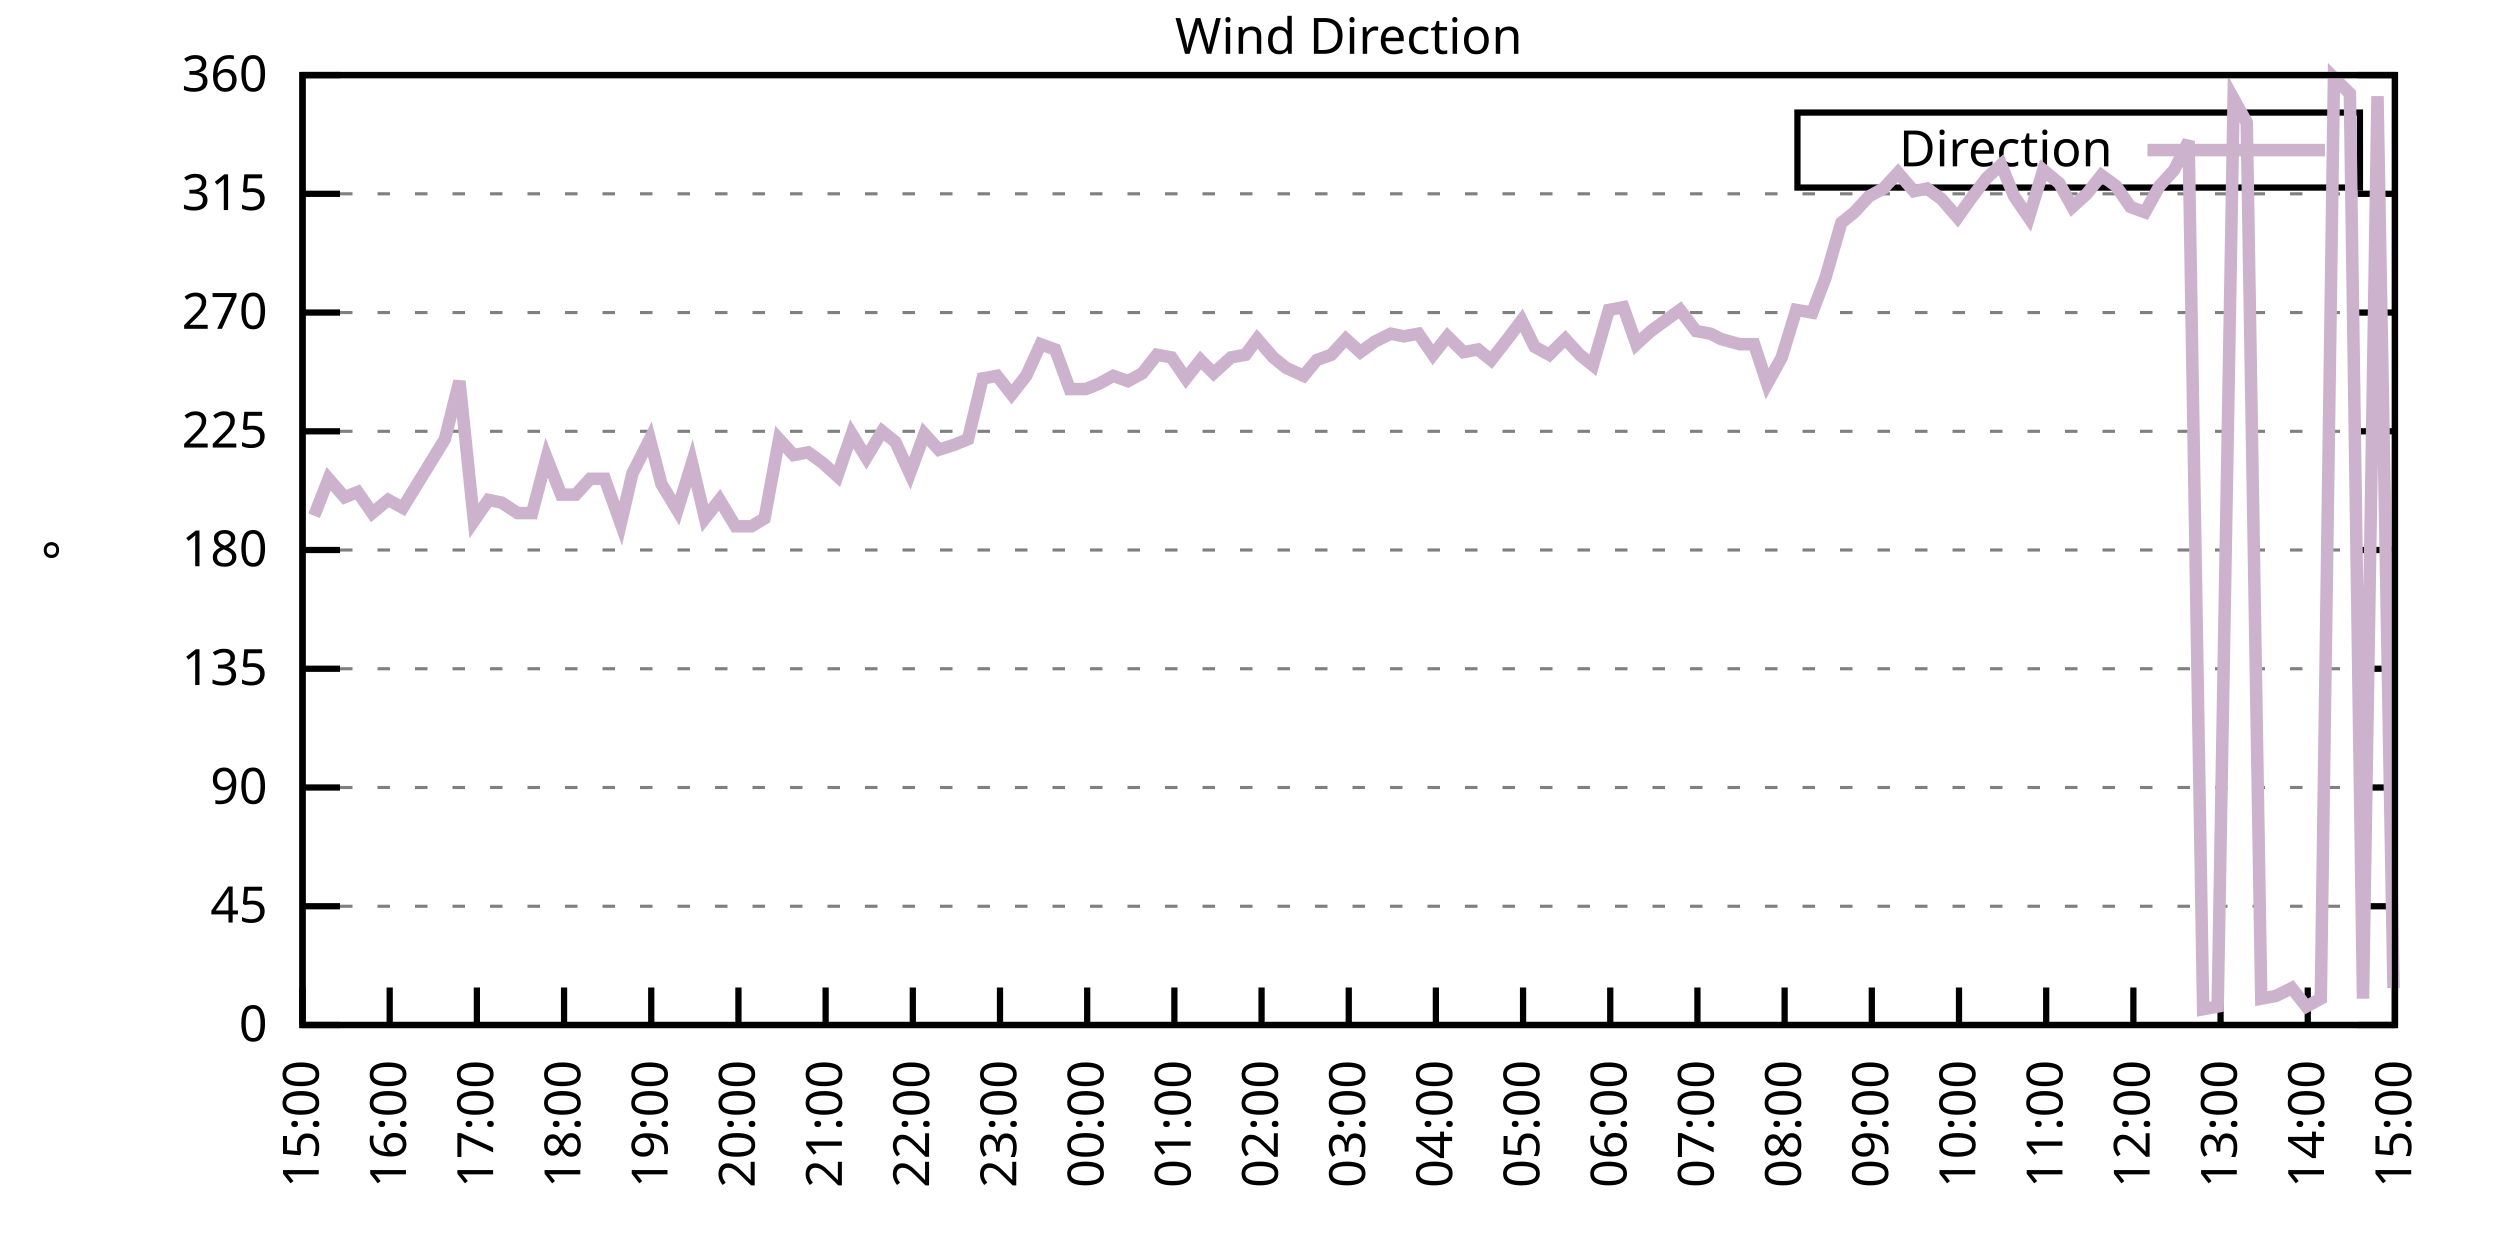
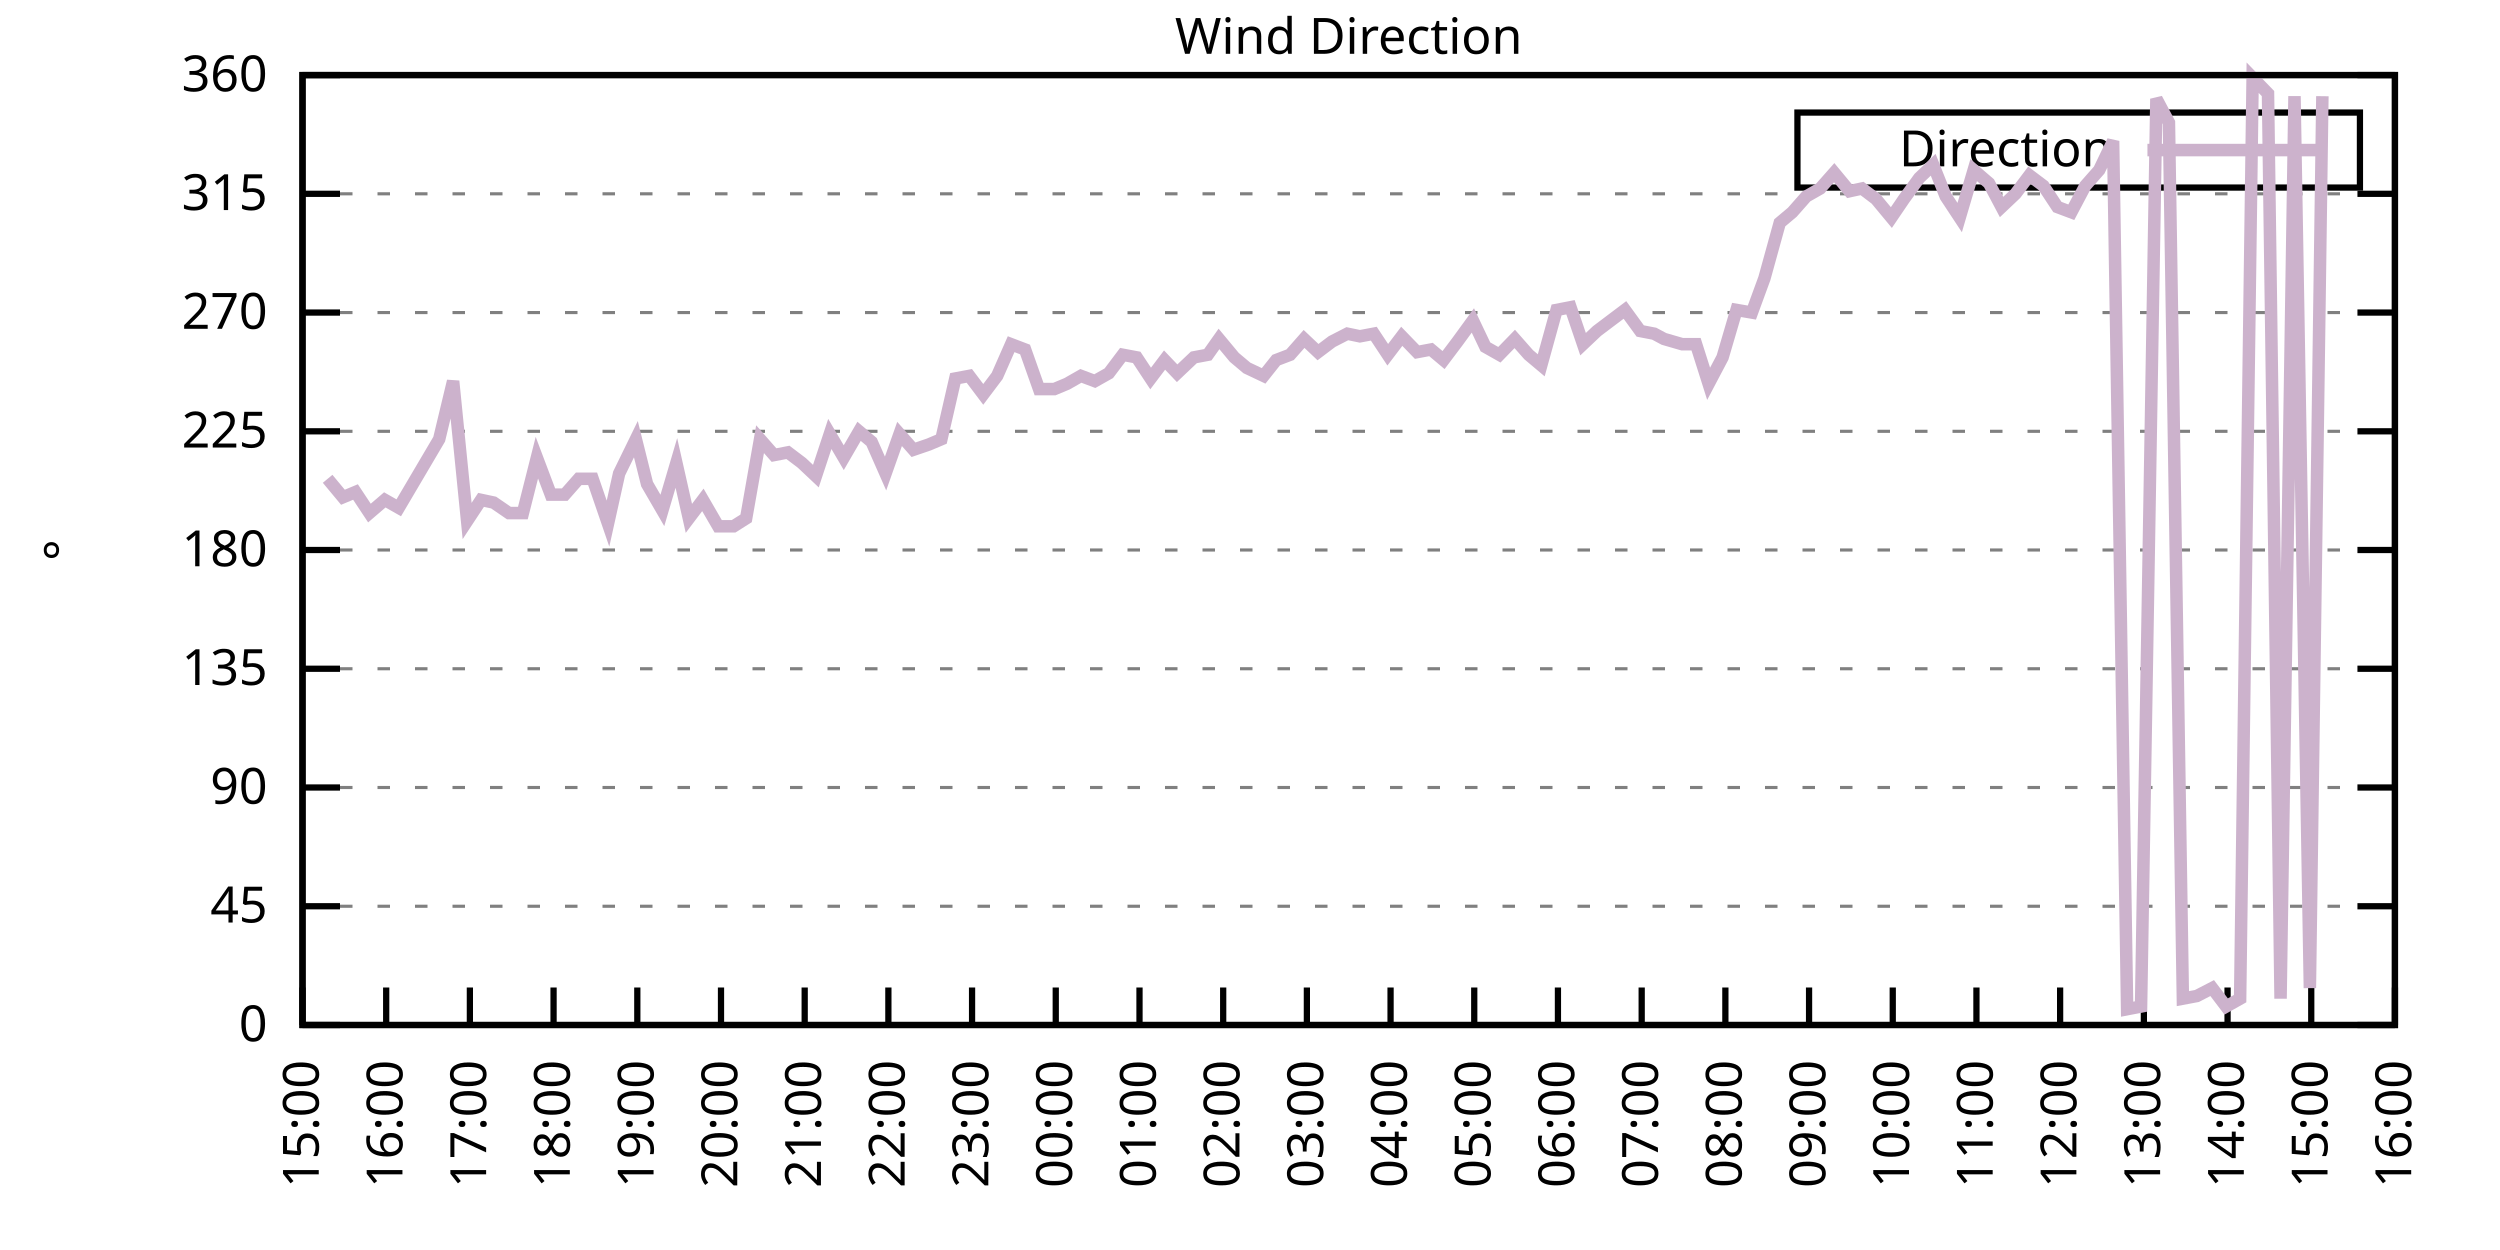
<svg xmlns="http://www.w3.org/2000/svg" xmlns:xlink="http://www.w3.org/1999/xlink" width="400" height="200" viewBox="0 0 400 200">
  <g id="gnuplot_canvas">
    <rect x="0" y="0" width="400" height="200" fill="none" />
    <defs>
      <circle id="gpDot" r="0.5" stroke-width="0.5" stroke="currentColor" />
      <path id="gpPt0" stroke-width="0.333" stroke="currentColor" d="M-1,0 h2 M0,-1 v2" />
      <path id="gpPt1" stroke-width="0.333" stroke="currentColor" d="M-1,-1 L1,1 M1,-1 L-1,1" />
      <path id="gpPt2" stroke-width="0.333" stroke="currentColor" d="M-1,0 L1,0 M0,-1 L0,1 M-1,-1 L1,1 M-1,1 L1,-1" />
      <rect id="gpPt3" stroke-width="0.333" stroke="currentColor" x="-1" y="-1" width="2" height="2" />
      <rect id="gpPt4" stroke-width="0.333" stroke="currentColor" fill="currentColor" x="-1" y="-1" width="2" height="2" />
      <circle id="gpPt5" stroke-width="0.333" stroke="currentColor" cx="0" cy="0" r="1" />
      <use xlink:href="#gpPt5" id="gpPt6" fill="currentColor" stroke="none" />
      <path id="gpPt7" stroke-width="0.333" stroke="currentColor" d="M0,-1.33 L-1.33,0.67 L1.33,0.67 z" />
      <use xlink:href="#gpPt7" id="gpPt8" fill="currentColor" stroke="none" />
      <use xlink:href="#gpPt7" id="gpPt9" stroke="currentColor" transform="rotate(180)" />
      <use xlink:href="#gpPt9" id="gpPt10" fill="currentColor" stroke="none" />
      <use xlink:href="#gpPt3" id="gpPt11" stroke="currentColor" transform="rotate(45)" />
      <use xlink:href="#gpPt11" id="gpPt12" fill="currentColor" stroke="none" />
      <path id="gpPt13" stroke-width="0.333" stroke="currentColor" d="M0,1.330 L1.265,0.411 L0.782,-1.067 L-0.782,-1.076 L-1.265,0.411 z" />
      <use xlink:href="#gpPt13" id="gpPt14" fill="currentColor" stroke="none" />
      <filter id="textbox" filterUnits="objectBoundingBox" x="0" y="0" height="1" width="1">
        <feFlood flood-color="white" flood-opacity="1" result="bgnd" />
        <feComposite in="SourceGraphic" in2="bgnd" operator="atop" />
      </filter>
      <filter id="greybox" filterUnits="objectBoundingBox" x="0" y="0" height="1" width="1">
        <feFlood flood-color="lightgrey" flood-opacity="1" result="grey" />
        <feComposite in="SourceGraphic" in2="grey" operator="atop" />
      </filter>
    </defs>
    <g fill="none" color="white" stroke="currentColor" stroke-width="1.00" stroke-linecap="butt" stroke-linejoin="miter">
</g>
    <g fill="none" color="black" stroke="currentColor" stroke-width="1.00" stroke-linecap="butt" stroke-linejoin="miter">
      <g stroke="none" shape-rendering="crispEdges">
        <polygon fill="rgb(255, 255, 255)" points="48.40,164.00 383.18,164.00 383.18,12.02 48.40,12.02 " />
      </g>
    </g>
    <g fill="none" color="black" stroke="currentColor" stroke-width="1.00" stroke-linecap="butt" stroke-linejoin="miter">
</g>
    <g fill="none" color="black" stroke="black" stroke-width="0.50" stroke-linecap="butt" stroke-linejoin="miter">
</g>
    <g fill="none" color="gray" stroke="currentColor" stroke-width="0.50" stroke-linecap="butt" stroke-linejoin="miter">
      <path stroke="gray" stroke-dasharray="2,4" class="gridline" d="M48.40,164.00 L383.19,164.00  " />
    </g>
    <g fill="none" color="gray" stroke="gray" stroke-width="1.00" stroke-linecap="butt" stroke-linejoin="miter">
</g>
    <g fill="none" color="black" stroke="currentColor" stroke-width="1.00" stroke-linecap="butt" stroke-linejoin="miter">
      <path stroke="black" d="M48.40,164.00 L54.40,164.00 M383.19,164.00 L377.19,164.00  " />
      <g transform="translate(42.80,166.60)" stroke="none" fill="black" font-family="Sans" font-size="8.00" text-anchor="end">
        <text>
          <tspan font-family="Sans"> 0</tspan>
        </text>
      </g>
    </g>
    <g fill="none" color="black" stroke="currentColor" stroke-width="1.00" stroke-linecap="butt" stroke-linejoin="miter">
</g>
    <g fill="none" color="black" stroke="black" stroke-width="0.50" stroke-linecap="butt" stroke-linejoin="miter">
</g>
    <g fill="none" color="gray" stroke="currentColor" stroke-width="0.50" stroke-linecap="butt" stroke-linejoin="miter">
      <path stroke="gray" stroke-dasharray="2,4" class="gridline" d="M48.40,145.00 L383.19,145.00  " />
    </g>
    <g fill="none" color="gray" stroke="gray" stroke-width="1.00" stroke-linecap="butt" stroke-linejoin="miter">
</g>
    <g fill="none" color="black" stroke="currentColor" stroke-width="1.00" stroke-linecap="butt" stroke-linejoin="miter">
      <path stroke="black" d="M48.40,145.00 L54.40,145.00 M383.19,145.00 L377.19,145.00  " />
      <g transform="translate(42.80,147.60)" stroke="none" fill="black" font-family="Sans" font-size="8.00" text-anchor="end">
        <text>
          <tspan font-family="Sans"> 45</tspan>
        </text>
      </g>
    </g>
    <g fill="none" color="black" stroke="currentColor" stroke-width="1.00" stroke-linecap="butt" stroke-linejoin="miter">
</g>
    <g fill="none" color="black" stroke="black" stroke-width="0.50" stroke-linecap="butt" stroke-linejoin="miter">
</g>
    <g fill="none" color="gray" stroke="currentColor" stroke-width="0.50" stroke-linecap="butt" stroke-linejoin="miter">
      <path stroke="gray" stroke-dasharray="2,4" class="gridline" d="M48.40,126.00 L383.19,126.00  " />
    </g>
    <g fill="none" color="gray" stroke="gray" stroke-width="1.00" stroke-linecap="butt" stroke-linejoin="miter">
</g>
    <g fill="none" color="black" stroke="currentColor" stroke-width="1.00" stroke-linecap="butt" stroke-linejoin="miter">
      <path stroke="black" d="M48.40,126.00 L54.40,126.00 M383.19,126.00 L377.19,126.00  " />
      <g transform="translate(42.80,128.60)" stroke="none" fill="black" font-family="Sans" font-size="8.00" text-anchor="end">
        <text>
          <tspan font-family="Sans"> 90</tspan>
        </text>
      </g>
    </g>
    <g fill="none" color="black" stroke="currentColor" stroke-width="1.00" stroke-linecap="butt" stroke-linejoin="miter">
</g>
    <g fill="none" color="black" stroke="black" stroke-width="0.50" stroke-linecap="butt" stroke-linejoin="miter">
</g>
    <g fill="none" color="gray" stroke="currentColor" stroke-width="0.50" stroke-linecap="butt" stroke-linejoin="miter">
      <path stroke="gray" stroke-dasharray="2,4" class="gridline" d="M48.40,107.00 L383.19,107.00  " />
    </g>
    <g fill="none" color="gray" stroke="gray" stroke-width="1.00" stroke-linecap="butt" stroke-linejoin="miter">
</g>
    <g fill="none" color="black" stroke="currentColor" stroke-width="1.00" stroke-linecap="butt" stroke-linejoin="miter">
      <path stroke="black" d="M48.40,107.00 L54.40,107.00 M383.19,107.00 L377.19,107.00  " />
      <g transform="translate(42.80,109.60)" stroke="none" fill="black" font-family="Sans" font-size="8.00" text-anchor="end">
        <text>
          <tspan font-family="Sans"> 135</tspan>
        </text>
      </g>
    </g>
    <g fill="none" color="black" stroke="currentColor" stroke-width="1.00" stroke-linecap="butt" stroke-linejoin="miter">
</g>
    <g fill="none" color="black" stroke="black" stroke-width="0.50" stroke-linecap="butt" stroke-linejoin="miter">
</g>
    <g fill="none" color="gray" stroke="currentColor" stroke-width="0.50" stroke-linecap="butt" stroke-linejoin="miter">
      <path stroke="gray" stroke-dasharray="2,4" class="gridline" d="M48.40,88.00 L383.19,88.00  " />
    </g>
    <g fill="none" color="gray" stroke="gray" stroke-width="1.00" stroke-linecap="butt" stroke-linejoin="miter">
</g>
    <g fill="none" color="black" stroke="currentColor" stroke-width="1.00" stroke-linecap="butt" stroke-linejoin="miter">
      <path stroke="black" d="M48.40,88.00 L54.40,88.00 M383.19,88.00 L377.19,88.00  " />
      <g transform="translate(42.80,90.60)" stroke="none" fill="black" font-family="Sans" font-size="8.00" text-anchor="end">
        <text>
          <tspan font-family="Sans"> 180</tspan>
        </text>
      </g>
    </g>
    <g fill="none" color="black" stroke="currentColor" stroke-width="1.00" stroke-linecap="butt" stroke-linejoin="miter">
</g>
    <g fill="none" color="black" stroke="black" stroke-width="0.50" stroke-linecap="butt" stroke-linejoin="miter">
</g>
    <g fill="none" color="gray" stroke="currentColor" stroke-width="0.50" stroke-linecap="butt" stroke-linejoin="miter">
      <path stroke="gray" stroke-dasharray="2,4" class="gridline" d="M48.40,69.01 L383.19,69.01  " />
    </g>
    <g fill="none" color="gray" stroke="gray" stroke-width="1.00" stroke-linecap="butt" stroke-linejoin="miter">
</g>
    <g fill="none" color="black" stroke="currentColor" stroke-width="1.00" stroke-linecap="butt" stroke-linejoin="miter">
      <path stroke="black" d="M48.40,69.01 L54.40,69.01 M383.19,69.01 L377.19,69.01  " />
      <g transform="translate(42.80,71.61)" stroke="none" fill="black" font-family="Sans" font-size="8.00" text-anchor="end">
        <text>
          <tspan font-family="Sans"> 225</tspan>
        </text>
      </g>
    </g>
    <g fill="none" color="black" stroke="currentColor" stroke-width="1.00" stroke-linecap="butt" stroke-linejoin="miter">
</g>
    <g fill="none" color="black" stroke="black" stroke-width="0.50" stroke-linecap="butt" stroke-linejoin="miter">
</g>
    <g fill="none" color="gray" stroke="currentColor" stroke-width="0.50" stroke-linecap="butt" stroke-linejoin="miter">
      <path stroke="gray" stroke-dasharray="2,4" class="gridline" d="M48.40,50.01 L383.19,50.01  " />
    </g>
    <g fill="none" color="gray" stroke="gray" stroke-width="1.00" stroke-linecap="butt" stroke-linejoin="miter">
</g>
    <g fill="none" color="black" stroke="currentColor" stroke-width="1.00" stroke-linecap="butt" stroke-linejoin="miter">
      <path stroke="black" d="M48.40,50.01 L54.40,50.01 M383.19,50.01 L377.19,50.01  " />
      <g transform="translate(42.80,52.61)" stroke="none" fill="black" font-family="Sans" font-size="8.00" text-anchor="end">
        <text>
          <tspan font-family="Sans"> 270</tspan>
        </text>
      </g>
    </g>
    <g fill="none" color="black" stroke="currentColor" stroke-width="1.00" stroke-linecap="butt" stroke-linejoin="miter">
</g>
    <g fill="none" color="black" stroke="black" stroke-width="0.50" stroke-linecap="butt" stroke-linejoin="miter">
</g>
    <g fill="none" color="gray" stroke="currentColor" stroke-width="0.50" stroke-linecap="butt" stroke-linejoin="miter">
      <path stroke="gray" stroke-dasharray="2,4" class="gridline" d="M48.40,31.01 L383.19,31.01  " />
    </g>
    <g fill="none" color="gray" stroke="gray" stroke-width="1.00" stroke-linecap="butt" stroke-linejoin="miter">
</g>
    <g fill="none" color="black" stroke="currentColor" stroke-width="1.00" stroke-linecap="butt" stroke-linejoin="miter">
      <path stroke="black" d="M48.40,31.01 L54.40,31.01 M383.19,31.01 L377.19,31.01  " />
      <g transform="translate(42.80,33.61)" stroke="none" fill="black" font-family="Sans" font-size="8.00" text-anchor="end">
        <text>
          <tspan font-family="Sans"> 315</tspan>
        </text>
      </g>
    </g>
    <g fill="none" color="black" stroke="currentColor" stroke-width="1.00" stroke-linecap="butt" stroke-linejoin="miter">
</g>
    <g fill="none" color="black" stroke="black" stroke-width="0.50" stroke-linecap="butt" stroke-linejoin="miter">
</g>
    <g fill="none" color="gray" stroke="currentColor" stroke-width="0.50" stroke-linecap="butt" stroke-linejoin="miter">
      <path stroke="gray" stroke-dasharray="2,4" class="gridline" d="M48.40,12.01 L383.19,12.01  " />
    </g>
    <g fill="none" color="gray" stroke="gray" stroke-width="1.00" stroke-linecap="butt" stroke-linejoin="miter">
</g>
    <g fill="none" color="black" stroke="currentColor" stroke-width="1.00" stroke-linecap="butt" stroke-linejoin="miter">
      <path stroke="black" d="M48.40,12.01 L54.40,12.01 M383.19,12.01 L377.19,12.01  " />
      <g transform="translate(42.80,14.61)" stroke="none" fill="black" font-family="Sans" font-size="8.00" text-anchor="end">
        <text>
          <tspan font-family="Sans"> 360</tspan>
        </text>
      </g>
    </g>
    <g fill="none" color="black" stroke="currentColor" stroke-width="1.00" stroke-linecap="butt" stroke-linejoin="miter">
      <path stroke="black" d="M48.40,164.00 L48.40,158.00  " />
      <g transform="translate(51.00,169.60) rotate(270.00)" stroke="none" fill="black" font-family="Sans" font-size="8.00" text-anchor="end">
        <text>
          <tspan font-family="Sans">15:00</tspan>
        </text>
      </g>
    </g>
    <g fill="none" color="black" stroke="currentColor" stroke-width="1.00" stroke-linecap="butt" stroke-linejoin="miter">
-       <path stroke="black" d="M62.35,164.00 L62.35,158.00  " />
-       <g transform="translate(64.95,169.60) rotate(270.00)" stroke="none" fill="black" font-family="Sans" font-size="8.00" text-anchor="end">
+       <path stroke="black" d="M61.79,164.00 L61.79,158.00  " />
+       <g transform="translate(64.39,169.60) rotate(270.00)" stroke="none" fill="black" font-family="Sans" font-size="8.00" text-anchor="end">
        <text>
          <tspan font-family="Sans">16:00</tspan>
        </text>
      </g>
    </g>
    <g fill="none" color="black" stroke="currentColor" stroke-width="1.00" stroke-linecap="butt" stroke-linejoin="miter">
-       <path stroke="black" d="M76.30,164.00 L76.30,158.00  " />
-       <g transform="translate(78.90,169.60) rotate(270.00)" stroke="none" fill="black" font-family="Sans" font-size="8.00" text-anchor="end">
+       <path stroke="black" d="M75.18,164.00 L75.18,158.00  " />
+       <g transform="translate(77.78,169.60) rotate(270.00)" stroke="none" fill="black" font-family="Sans" font-size="8.00" text-anchor="end">
        <text>
          <tspan font-family="Sans">17:00</tspan>
        </text>
      </g>
    </g>
    <g fill="none" color="black" stroke="currentColor" stroke-width="1.00" stroke-linecap="butt" stroke-linejoin="miter">
-       <path stroke="black" d="M90.25,164.00 L90.25,158.00  " />
-       <g transform="translate(92.85,169.60) rotate(270.00)" stroke="none" fill="black" font-family="Sans" font-size="8.00" text-anchor="end">
+       <path stroke="black" d="M88.57,164.00 L88.57,158.00  " />
+       <g transform="translate(91.17,169.60) rotate(270.00)" stroke="none" fill="black" font-family="Sans" font-size="8.00" text-anchor="end">
        <text>
          <tspan font-family="Sans">18:00</tspan>
        </text>
      </g>
    </g>
    <g fill="none" color="black" stroke="currentColor" stroke-width="1.00" stroke-linecap="butt" stroke-linejoin="miter">
-       <path stroke="black" d="M104.20,164.00 L104.20,158.00  " />
-       <g transform="translate(106.80,169.60) rotate(270.00)" stroke="none" fill="black" font-family="Sans" font-size="8.00" text-anchor="end">
+       <path stroke="black" d="M101.97,164.00 L101.97,158.00  " />
+       <g transform="translate(104.57,169.60) rotate(270.00)" stroke="none" fill="black" font-family="Sans" font-size="8.00" text-anchor="end">
        <text>
          <tspan font-family="Sans">19:00</tspan>
        </text>
      </g>
    </g>
    <g fill="none" color="black" stroke="currentColor" stroke-width="1.00" stroke-linecap="butt" stroke-linejoin="miter">
-       <path stroke="black" d="M118.15,164.00 L118.15,158.00  " />
-       <g transform="translate(120.75,169.60) rotate(270.00)" stroke="none" fill="black" font-family="Sans" font-size="8.00" text-anchor="end">
+       <path stroke="black" d="M115.36,164.00 L115.36,158.00  " />
+       <g transform="translate(117.96,169.60) rotate(270.00)" stroke="none" fill="black" font-family="Sans" font-size="8.00" text-anchor="end">
        <text>
          <tspan font-family="Sans">20:00</tspan>
        </text>
      </g>
    </g>
    <g fill="none" color="black" stroke="currentColor" stroke-width="1.00" stroke-linecap="butt" stroke-linejoin="miter">
-       <path stroke="black" d="M132.10,164.00 L132.10,158.00  " />
-       <g transform="translate(134.70,169.60) rotate(270.00)" stroke="none" fill="black" font-family="Sans" font-size="8.00" text-anchor="end">
+       <path stroke="black" d="M128.75,164.00 L128.75,158.00  " />
+       <g transform="translate(131.35,169.60) rotate(270.00)" stroke="none" fill="black" font-family="Sans" font-size="8.00" text-anchor="end">
        <text>
          <tspan font-family="Sans">21:00</tspan>
        </text>
      </g>
    </g>
    <g fill="none" color="black" stroke="currentColor" stroke-width="1.00" stroke-linecap="butt" stroke-linejoin="miter">
-       <path stroke="black" d="M146.05,164.00 L146.05,158.00  " />
-       <g transform="translate(148.65,169.60) rotate(270.00)" stroke="none" fill="black" font-family="Sans" font-size="8.00" text-anchor="end">
+       <path stroke="black" d="M142.14,164.00 L142.14,158.00  " />
+       <g transform="translate(144.74,169.60) rotate(270.00)" stroke="none" fill="black" font-family="Sans" font-size="8.00" text-anchor="end">
        <text>
          <tspan font-family="Sans">22:00</tspan>
        </text>
      </g>
    </g>
    <g fill="none" color="black" stroke="currentColor" stroke-width="1.00" stroke-linecap="butt" stroke-linejoin="miter">
-       <path stroke="black" d="M160.00,164.00 L160.00,158.00  " />
-       <g transform="translate(162.60,169.60) rotate(270.00)" stroke="none" fill="black" font-family="Sans" font-size="8.00" text-anchor="end">
+       <path stroke="black" d="M155.53,164.00 L155.53,158.00  " />
+       <g transform="translate(158.13,169.60) rotate(270.00)" stroke="none" fill="black" font-family="Sans" font-size="8.00" text-anchor="end">
        <text>
          <tspan font-family="Sans">23:00</tspan>
        </text>
      </g>
    </g>
    <g fill="none" color="black" stroke="currentColor" stroke-width="1.00" stroke-linecap="butt" stroke-linejoin="miter">
-       <path stroke="black" d="M173.95,164.00 L173.95,158.00  " />
-       <g transform="translate(176.55,169.60) rotate(270.00)" stroke="none" fill="black" font-family="Sans" font-size="8.00" text-anchor="end">
+       <path stroke="black" d="M168.92,164.00 L168.92,158.00  " />
+       <g transform="translate(171.52,169.60) rotate(270.00)" stroke="none" fill="black" font-family="Sans" font-size="8.00" text-anchor="end">
        <text>
          <tspan font-family="Sans">00:00</tspan>
        </text>
      </g>
    </g>
    <g fill="none" color="black" stroke="currentColor" stroke-width="1.00" stroke-linecap="butt" stroke-linejoin="miter">
-       <path stroke="black" d="M187.90,164.00 L187.90,158.00  " />
-       <g transform="translate(190.50,169.60) rotate(270.00)" stroke="none" fill="black" font-family="Sans" font-size="8.00" text-anchor="end">
+       <path stroke="black" d="M182.32,164.00 L182.32,158.00  " />
+       <g transform="translate(184.92,169.60) rotate(270.00)" stroke="none" fill="black" font-family="Sans" font-size="8.00" text-anchor="end">
        <text>
          <tspan font-family="Sans">01:00</tspan>
        </text>
      </g>
    </g>
    <g fill="none" color="black" stroke="currentColor" stroke-width="1.00" stroke-linecap="butt" stroke-linejoin="miter">
-       <path stroke="black" d="M201.85,164.00 L201.85,158.00  " />
-       <g transform="translate(204.45,169.60) rotate(270.00)" stroke="none" fill="black" font-family="Sans" font-size="8.00" text-anchor="end">
+       <path stroke="black" d="M195.71,164.00 L195.71,158.00  " />
+       <g transform="translate(198.31,169.60) rotate(270.00)" stroke="none" fill="black" font-family="Sans" font-size="8.00" text-anchor="end">
        <text>
          <tspan font-family="Sans">02:00</tspan>
        </text>
      </g>
    </g>
    <g fill="none" color="black" stroke="currentColor" stroke-width="1.00" stroke-linecap="butt" stroke-linejoin="miter">
-       <path stroke="black" d="M215.80,164.00 L215.80,158.00  " />
-       <g transform="translate(218.40,169.60) rotate(270.00)" stroke="none" fill="black" font-family="Sans" font-size="8.00" text-anchor="end">
+       <path stroke="black" d="M209.10,164.00 L209.10,158.00  " />
+       <g transform="translate(211.70,169.60) rotate(270.00)" stroke="none" fill="black" font-family="Sans" font-size="8.00" text-anchor="end">
        <text>
          <tspan font-family="Sans">03:00</tspan>
        </text>
      </g>
    </g>
    <g fill="none" color="black" stroke="currentColor" stroke-width="1.00" stroke-linecap="butt" stroke-linejoin="miter">
-       <path stroke="black" d="M229.74,164.00 L229.74,158.00  " />
-       <g transform="translate(232.34,169.60) rotate(270.00)" stroke="none" fill="black" font-family="Sans" font-size="8.00" text-anchor="end">
+       <path stroke="black" d="M222.49,164.00 L222.49,158.00  " />
+       <g transform="translate(225.09,169.60) rotate(270.00)" stroke="none" fill="black" font-family="Sans" font-size="8.00" text-anchor="end">
        <text>
          <tspan font-family="Sans">04:00</tspan>
        </text>
      </g>
    </g>
    <g fill="none" color="black" stroke="currentColor" stroke-width="1.00" stroke-linecap="butt" stroke-linejoin="miter">
-       <path stroke="black" d="M243.69,164.00 L243.69,158.00  " />
-       <g transform="translate(246.29,169.60) rotate(270.00)" stroke="none" fill="black" font-family="Sans" font-size="8.00" text-anchor="end">
+       <path stroke="black" d="M235.88,164.00 L235.88,158.00  " />
+       <g transform="translate(238.48,169.60) rotate(270.00)" stroke="none" fill="black" font-family="Sans" font-size="8.00" text-anchor="end">
        <text>
          <tspan font-family="Sans">05:00</tspan>
        </text>
      </g>
    </g>
    <g fill="none" color="black" stroke="currentColor" stroke-width="1.00" stroke-linecap="butt" stroke-linejoin="miter">
-       <path stroke="black" d="M257.64,164.00 L257.64,158.00  " />
-       <g transform="translate(260.24,169.60) rotate(270.00)" stroke="none" fill="black" font-family="Sans" font-size="8.00" text-anchor="end">
+       <path stroke="black" d="M249.27,164.00 L249.27,158.00  " />
+       <g transform="translate(251.87,169.60) rotate(270.00)" stroke="none" fill="black" font-family="Sans" font-size="8.00" text-anchor="end">
        <text>
          <tspan font-family="Sans">06:00</tspan>
        </text>
      </g>
    </g>
    <g fill="none" color="black" stroke="currentColor" stroke-width="1.00" stroke-linecap="butt" stroke-linejoin="miter">
-       <path stroke="black" d="M271.59,164.00 L271.59,158.00  " />
-       <g transform="translate(274.19,169.60) rotate(270.00)" stroke="none" fill="black" font-family="Sans" font-size="8.00" text-anchor="end">
+       <path stroke="black" d="M262.67,164.00 L262.67,158.00  " />
+       <g transform="translate(265.27,169.60) rotate(270.00)" stroke="none" fill="black" font-family="Sans" font-size="8.00" text-anchor="end">
        <text>
          <tspan font-family="Sans">07:00</tspan>
        </text>
      </g>
    </g>
    <g fill="none" color="black" stroke="currentColor" stroke-width="1.00" stroke-linecap="butt" stroke-linejoin="miter">
-       <path stroke="black" d="M285.54,164.00 L285.54,158.00  " />
-       <g transform="translate(288.14,169.60) rotate(270.00)" stroke="none" fill="black" font-family="Sans" font-size="8.00" text-anchor="end">
+       <path stroke="black" d="M276.06,164.00 L276.06,158.00  " />
+       <g transform="translate(278.66,169.60) rotate(270.00)" stroke="none" fill="black" font-family="Sans" font-size="8.00" text-anchor="end">
        <text>
          <tspan font-family="Sans">08:00</tspan>
        </text>
      </g>
    </g>
    <g fill="none" color="black" stroke="currentColor" stroke-width="1.00" stroke-linecap="butt" stroke-linejoin="miter">
-       <path stroke="black" d="M299.49,164.00 L299.49,158.00  " />
-       <g transform="translate(302.09,169.60) rotate(270.00)" stroke="none" fill="black" font-family="Sans" font-size="8.00" text-anchor="end">
+       <path stroke="black" d="M289.45,164.00 L289.45,158.00  " />
+       <g transform="translate(292.05,169.60) rotate(270.00)" stroke="none" fill="black" font-family="Sans" font-size="8.00" text-anchor="end">
        <text>
          <tspan font-family="Sans">09:00</tspan>
        </text>
      </g>
    </g>
    <g fill="none" color="black" stroke="currentColor" stroke-width="1.00" stroke-linecap="butt" stroke-linejoin="miter">
-       <path stroke="black" d="M313.44,164.00 L313.44,158.00  " />
-       <g transform="translate(316.04,169.60) rotate(270.00)" stroke="none" fill="black" font-family="Sans" font-size="8.00" text-anchor="end">
+       <path stroke="black" d="M302.84,164.00 L302.84,158.00  " />
+       <g transform="translate(305.44,169.60) rotate(270.00)" stroke="none" fill="black" font-family="Sans" font-size="8.00" text-anchor="end">
        <text>
          <tspan font-family="Sans">10:00</tspan>
        </text>
      </g>
    </g>
    <g fill="none" color="black" stroke="currentColor" stroke-width="1.00" stroke-linecap="butt" stroke-linejoin="miter">
-       <path stroke="black" d="M327.39,164.00 L327.39,158.00  " />
-       <g transform="translate(329.99,169.60) rotate(270.00)" stroke="none" fill="black" font-family="Sans" font-size="8.00" text-anchor="end">
+       <path stroke="black" d="M316.23,164.00 L316.23,158.00  " />
+       <g transform="translate(318.83,169.60) rotate(270.00)" stroke="none" fill="black" font-family="Sans" font-size="8.00" text-anchor="end">
        <text>
          <tspan font-family="Sans">11:00</tspan>
        </text>
      </g>
    </g>
    <g fill="none" color="black" stroke="currentColor" stroke-width="1.00" stroke-linecap="butt" stroke-linejoin="miter">
-       <path stroke="black" d="M341.34,164.00 L341.34,158.00  " />
-       <g transform="translate(343.94,169.60) rotate(270.00)" stroke="none" fill="black" font-family="Sans" font-size="8.00" text-anchor="end">
+       <path stroke="black" d="M329.62,164.00 L329.62,158.00  " />
+       <g transform="translate(332.22,169.60) rotate(270.00)" stroke="none" fill="black" font-family="Sans" font-size="8.00" text-anchor="end">
        <text>
          <tspan font-family="Sans">12:00</tspan>
        </text>
      </g>
    </g>
    <g fill="none" color="black" stroke="currentColor" stroke-width="1.00" stroke-linecap="butt" stroke-linejoin="miter">
-       <path stroke="black" d="M355.29,164.00 L355.29,158.00  " />
-       <g transform="translate(357.89,169.60) rotate(270.00)" stroke="none" fill="black" font-family="Sans" font-size="8.00" text-anchor="end">
+       <path stroke="black" d="M343.02,164.00 L343.02,158.00  " />
+       <g transform="translate(345.62,169.60) rotate(270.00)" stroke="none" fill="black" font-family="Sans" font-size="8.00" text-anchor="end">
        <text>
          <tspan font-family="Sans">13:00</tspan>
        </text>
      </g>
    </g>
    <g fill="none" color="black" stroke="currentColor" stroke-width="1.00" stroke-linecap="butt" stroke-linejoin="miter">
-       <path stroke="black" d="M369.24,164.00 L369.24,158.00  " />
-       <g transform="translate(371.84,169.60) rotate(270.00)" stroke="none" fill="black" font-family="Sans" font-size="8.00" text-anchor="end">
+       <path stroke="black" d="M356.41,164.00 L356.41,158.00  " />
+       <g transform="translate(359.01,169.60) rotate(270.00)" stroke="none" fill="black" font-family="Sans" font-size="8.00" text-anchor="end">
        <text>
          <tspan font-family="Sans">14:00</tspan>
+         </text>
+       </g>
+     </g>
+     <g fill="none" color="black" stroke="currentColor" stroke-width="1.00" stroke-linecap="butt" stroke-linejoin="miter">
+       <path stroke="black" d="M369.80,164.00 L369.80,158.00  " />
+       <g transform="translate(372.40,169.60) rotate(270.00)" stroke="none" fill="black" font-family="Sans" font-size="8.00" text-anchor="end">
+         <text>
+           <tspan font-family="Sans">15:00</tspan>
        </text>
      </g>
    </g>
    <g fill="none" color="black" stroke="currentColor" stroke-width="1.00" stroke-linecap="butt" stroke-linejoin="miter">
      <path stroke="black" d="M383.19,164.00 L383.19,158.00  " />
      <g transform="translate(385.79,169.60) rotate(270.00)" stroke="none" fill="black" font-family="Sans" font-size="8.00" text-anchor="end">
        <text>
-           <tspan font-family="Sans">15:00</tspan>
+           <tspan font-family="Sans">16:00</tspan>
        </text>
      </g>
    </g>
    <g fill="none" color="black" stroke="currentColor" stroke-width="1.00" stroke-linecap="butt" stroke-linejoin="miter">
</g>
    <g fill="none" color="black" stroke="currentColor" stroke-width="1.00" stroke-linecap="butt" stroke-linejoin="miter">
      <path stroke="black" d="M48.40,12.01 L48.40,164.00 L383.19,164.00 L383.19,12.01 L48.40,12.01 Z  " />
    </g>
    <g fill="none" color="black" stroke="currentColor" stroke-width="1.00" stroke-linecap="butt" stroke-linejoin="miter">
</g>
    <g fill="none" color="black" stroke="currentColor" stroke-width="1.00" stroke-linecap="butt" stroke-linejoin="miter">
      <path stroke="black" d="M287.59,30.01 L287.59,18.01 L377.59,18.01 L377.59,30.01 L287.59,30.01 Z  " />
    </g>
    <g id="Wind_direction_plot_1">
      <g fill="none" color="white" stroke="black" stroke-width="2.00" stroke-linecap="butt" stroke-linejoin="miter">
</g>
      <g fill="none" color="black" stroke="currentColor" stroke-width="2.00" stroke-linecap="butt" stroke-linejoin="miter">
        <g transform="translate(337.99,26.61)" stroke="none" fill="black" font-family="Sans" font-size="8.00" text-anchor="end">
          <text>
            <tspan font-family="Sans">Direction</tspan>
          </text>
        </g>
      </g>
      <g fill="none" color="black" stroke="currentColor" stroke-width="2.00" stroke-linecap="butt" stroke-linejoin="miter">
-         <path stroke="rgb(204, 178, 204)" d="M343.59,24.01 L371.99,24.01 M50.26,82.52 L52.58,76.61 L55.14,79.56 L57.23,78.72 L59.56,82.09 L62.12,79.98   L64.44,81.25 L71.18,70.27 L73.51,60.98 L75.83,83.36 L78.16,79.98 L80.25,80.41 L82.81,82.09 L85.13,82.09   L87.46,73.23 L89.78,79.14 L92.11,79.14 L94.43,76.61 L96.76,76.61 L99.32,83.78 L101.18,75.76 L103.97,70.27   L105.83,77.45 L108.38,81.67 L110.71,74.07 L112.80,82.94 L115.13,79.98 L117.68,84.21 L120.24,84.21 L122.33,82.94   L124.66,70.27 L126.98,72.81 L129.31,72.38 L131.63,74.07 L133.96,76.18 L136.28,69.43 L138.61,73.23 L141.16,69.01   L143.26,70.70 L145.58,75.76 L147.91,69.43 L150.23,71.96 L152.79,71.12 L154.88,70.27 L157.21,60.56 L159.53,60.14   L161.86,63.10 L164.18,60.14 L166.51,55.07 L168.83,55.92 L171.16,62.25 L173.71,62.25 L175.81,61.41 L178.13,60.14   L180.46,60.98 L182.78,59.72 L185.11,56.76 L187.43,57.18 L189.76,60.56 L192.08,57.61 L194.17,59.72 L196.96,57.18   L199.29,56.76 L201.15,54.23 L203.71,57.18 L205.80,58.87 L208.59,60.14 L210.68,57.61 L213.01,56.76 L215.33,54.23   L217.65,56.34 L219.98,54.65 L222.54,53.39 L224.63,53.81 L226.95,53.39 L229.28,56.76 L231.60,53.81 L234.16,56.34   L236.49,55.92 L238.58,57.61 L240.90,54.65 L243.46,51.27 L245.55,55.50 L247.88,56.76 L250.44,54.23 L252.76,56.76   L254.85,58.45 L257.41,49.59 L259.74,49.16 L261.83,55.07 L264.15,52.96 L266.48,51.27 L268.80,49.59 L271.36,52.96   L273.69,53.39 L275.31,54.23 L278.34,55.07 L280.66,55.07 L282.75,61.41 L285.08,57.18 L287.40,49.59 L289.96,50.01   L292.05,44.52 L294.61,35.65 L296.70,33.96 L299.03,31.43 L301.35,30.16 L303.68,27.63 L306.23,30.59 L308.33,30.16   L310.65,31.85 L313.21,34.81 L315.30,31.85 L317.86,28.48 L320.18,26.36 L322.28,31.43 L324.60,34.81 L326.93,27.21   L329.48,29.32 L331.58,33.12 L333.90,31.01 L336.23,28.05 L338.55,29.74 L340.88,33.12 L343.20,33.96 L345.53,29.74   L347.85,27.21 L350.18,22.56 L352.50,161.47 L354.83,161.04 L357.38,15.81 L359.48,19.61 L361.80,159.78 L364.13,159.36   L366.68,158.09 L369.01,161.04 L371.33,159.78 L373.43,12.43 L375.98,14.97 L378.08,159.78 L380.40,15.39 L382.96,158.09    " />
+         <path stroke="rgb(204, 178, 204)" d="M343.59,24.01 L371.99,24.01 M52.42,76.61 L54.87,79.56 L56.88,78.72 L59.11,82.09 L61.57,79.98 L63.80,81.25   L70.27,70.27 L72.50,60.98 L74.74,83.36 L76.97,79.98 L78.98,80.41 L81.43,82.09 L83.66,82.09 L85.90,73.23   L88.13,79.14 L90.36,79.14 L92.59,76.61 L94.82,76.61 L97.28,83.78 L99.06,75.76 L101.74,70.27 L103.53,77.45   L105.98,81.67 L108.22,74.07 L110.22,82.94 L112.46,79.98 L114.91,84.21 L117.37,84.21 L119.38,82.94 L121.61,70.27   L123.84,72.81 L126.07,72.38 L128.30,74.07 L130.54,76.18 L132.77,69.43 L135.00,73.23 L137.45,69.01 L139.46,70.70   L141.69,75.76 L143.93,69.43 L146.16,71.96 L148.61,71.12 L150.62,70.27 L152.85,60.56 L155.09,60.14 L157.32,63.10   L159.55,60.14 L161.78,55.07 L164.01,55.92 L166.25,62.25 L168.70,62.25 L170.71,61.41 L172.94,60.14 L175.17,60.98   L177.41,59.72 L179.64,56.76 L181.87,57.18 L184.10,60.56 L186.33,57.61 L188.34,59.72 L191.02,57.18 L193.25,56.76   L195.04,54.23 L197.49,57.18 L199.50,58.87 L202.18,60.14 L204.19,57.61 L206.42,56.76 L208.65,54.23 L210.88,56.34   L213.12,54.65 L215.57,53.39 L217.58,53.81 L219.81,53.39 L222.04,56.76 L224.28,53.81 L226.73,56.34 L228.96,55.92   L230.97,57.61 L233.20,54.65 L235.66,51.27 L237.67,55.50 L239.90,56.76 L242.36,54.23 L244.59,56.76 L246.60,58.45   L249.05,49.59 L251.28,49.16 L253.29,55.07 L255.52,52.96 L257.76,51.27 L259.99,49.59 L262.44,52.96 L264.67,53.39   L266.24,54.23 L269.14,55.07 L271.37,55.07 L273.38,61.41 L275.61,57.18 L277.84,49.59 L280.30,50.01 L282.31,44.52   L284.76,35.65 L286.77,33.96 L289.00,31.43 L291.23,30.16 L293.47,27.63 L295.92,30.59 L297.93,30.16 L300.16,31.85   L302.62,34.81 L304.63,31.85 L307.08,28.48 L309.31,26.36 L311.32,31.43 L313.55,34.81 L315.79,27.21 L318.24,29.32   L320.25,33.12 L322.48,31.01 L324.71,28.05 L326.95,29.74 L329.18,33.12 L331.41,33.96 L333.64,29.74 L335.87,27.21   L338.10,22.56 L340.34,161.47 L342.57,161.04 L345.02,15.81 L347.03,19.61 L349.26,159.78 L351.50,159.36 L353.95,158.09   L356.18,161.04 L358.42,159.78 L360.42,12.43 L362.88,14.97 L364.89,159.78 L367.12,15.39 L369.58,158.09 L371.58,15.39    " />
      </g>
    </g>
    <g fill="none" color="black" stroke="currentColor" stroke-width="2.00" stroke-linecap="butt" stroke-linejoin="miter">
</g>
    <g fill="none" color="black" stroke="black" stroke-width="1.00" stroke-linecap="butt" stroke-linejoin="miter">
</g>
    <g fill="none" color="black" stroke="currentColor" stroke-width="1.00" stroke-linecap="butt" stroke-linejoin="miter">
      <path stroke="black" d="M48.40,12.01 L48.40,164.00 L383.19,164.00 L383.19,12.01 L48.40,12.01 Z  " />
      <g transform="translate(12.80,88.01) rotate(270.00)" stroke="none" fill="black" font-family="Sans" font-size="8.00" text-anchor="middle">
        <text>
          <tspan font-family="Sans">°</tspan>
        </text>
      </g>
    </g>
    <g fill="none" color="black" stroke="currentColor" stroke-width="1.00" stroke-linecap="butt" stroke-linejoin="miter">
</g>
    <g fill="none" color="black" stroke="currentColor" stroke-width="1.00" stroke-linecap="butt" stroke-linejoin="miter">
      <g transform="translate(215.79,8.61)" stroke="none" fill="black" font-family="Sans" font-size="8.00" text-anchor="middle">
        <text>
          <tspan font-family="Sans">Wind Direction</tspan>
        </text>
      </g>
    </g>
    <g fill="none" color="black" stroke="currentColor" stroke-width="1.00" stroke-linecap="butt" stroke-linejoin="miter">
</g>
  </g>
</svg>
